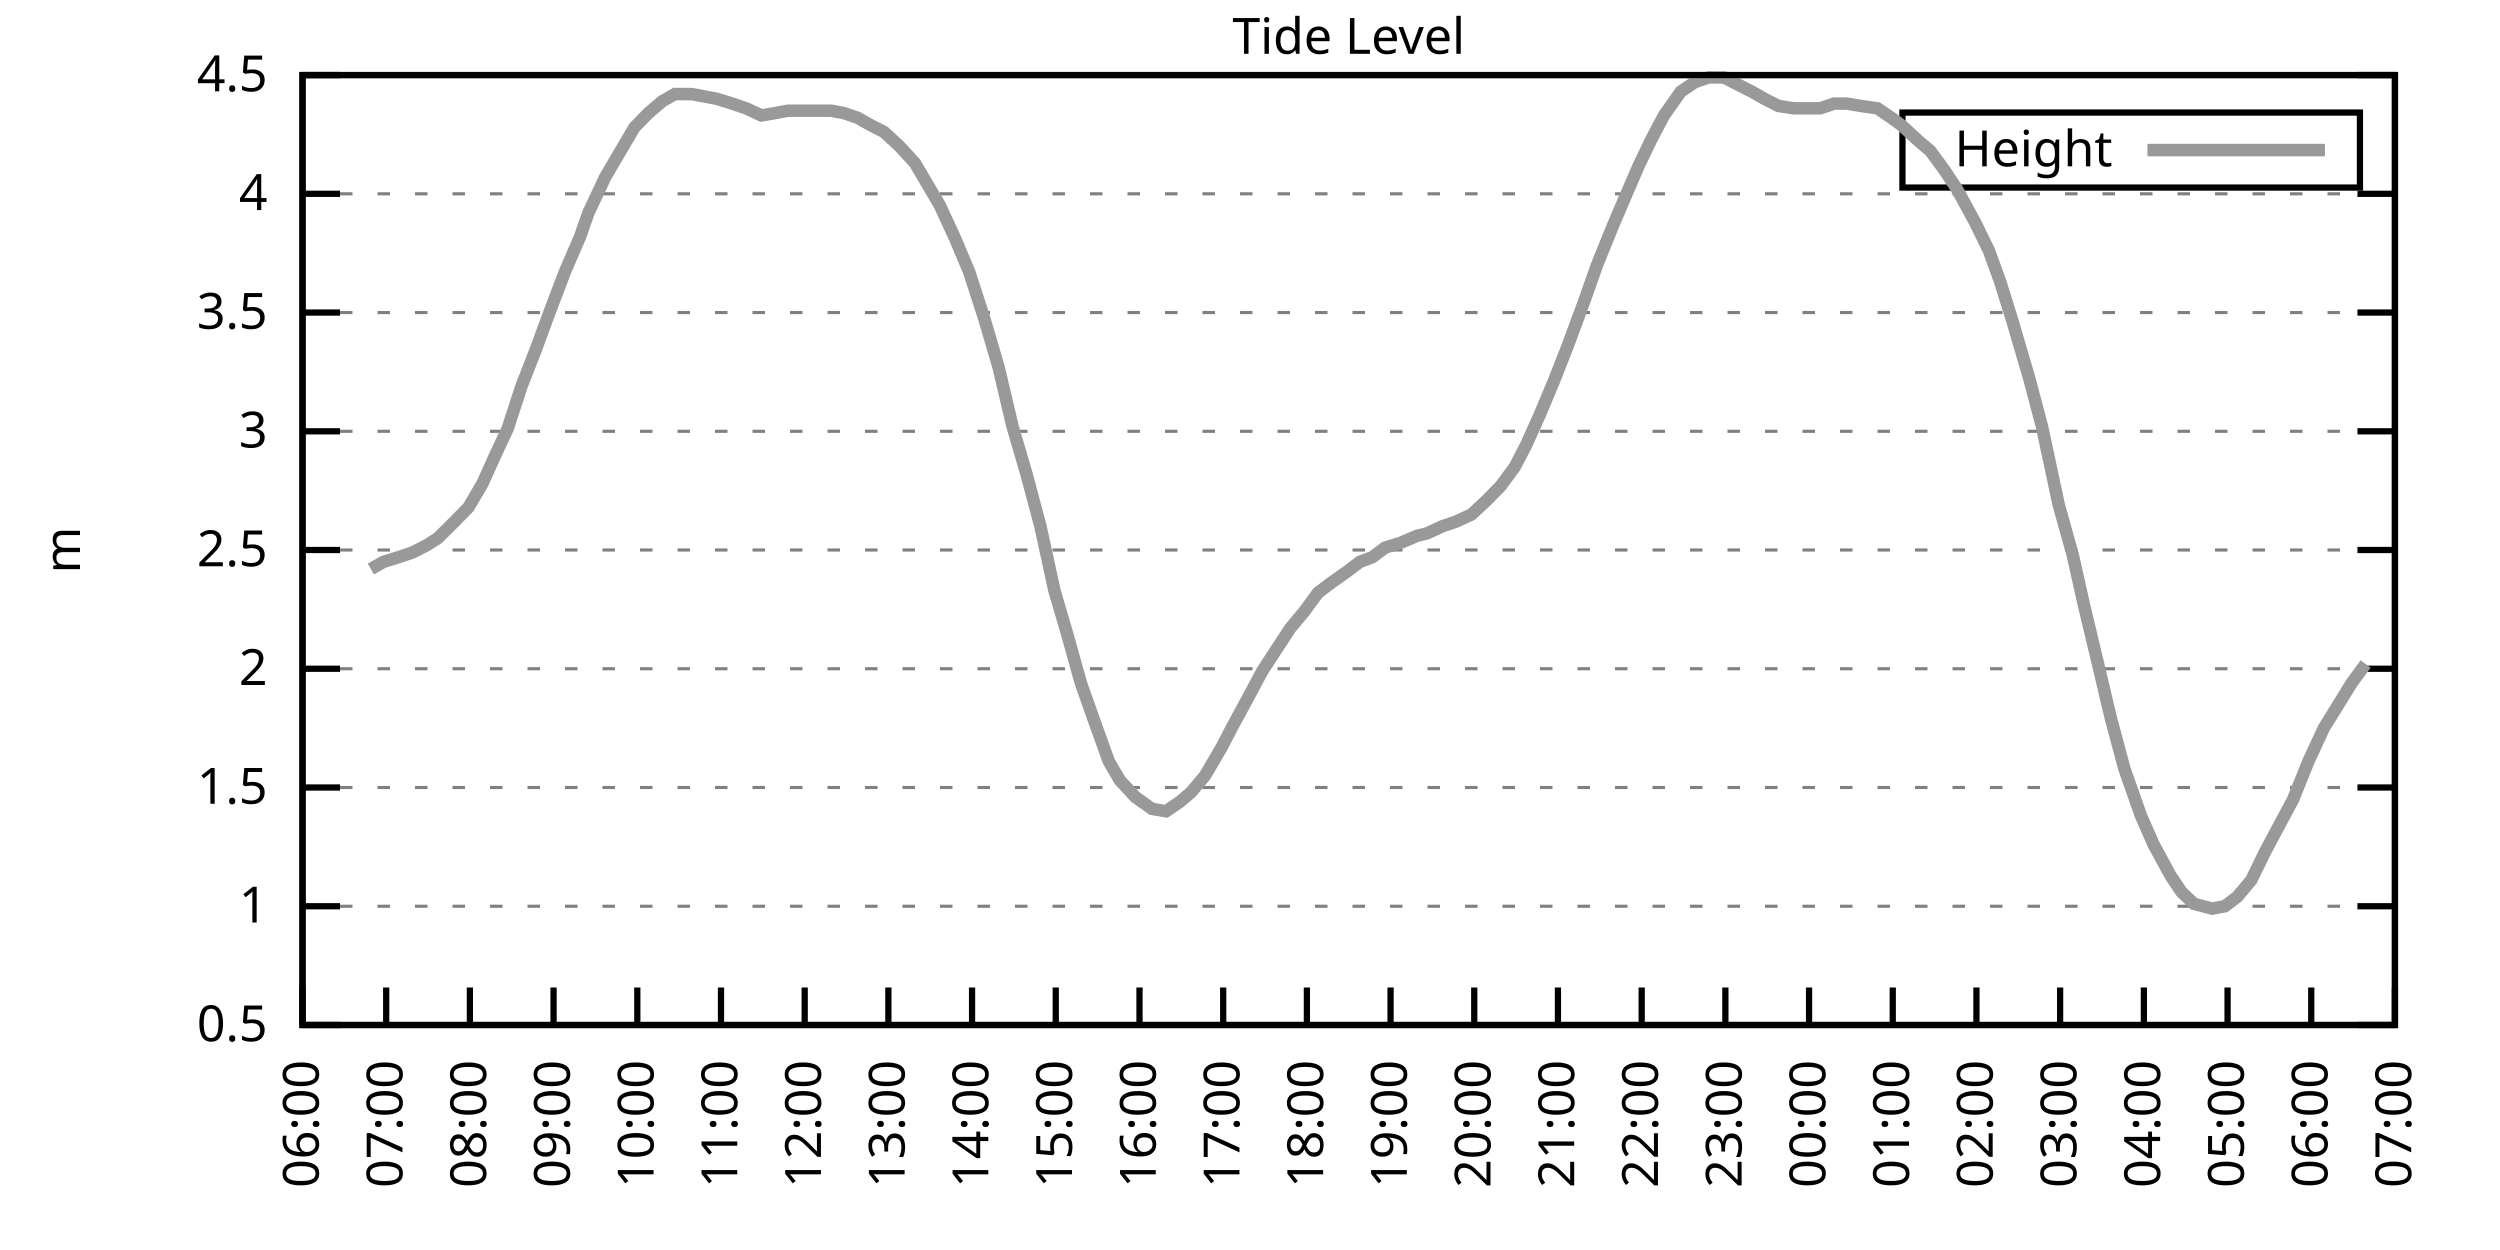
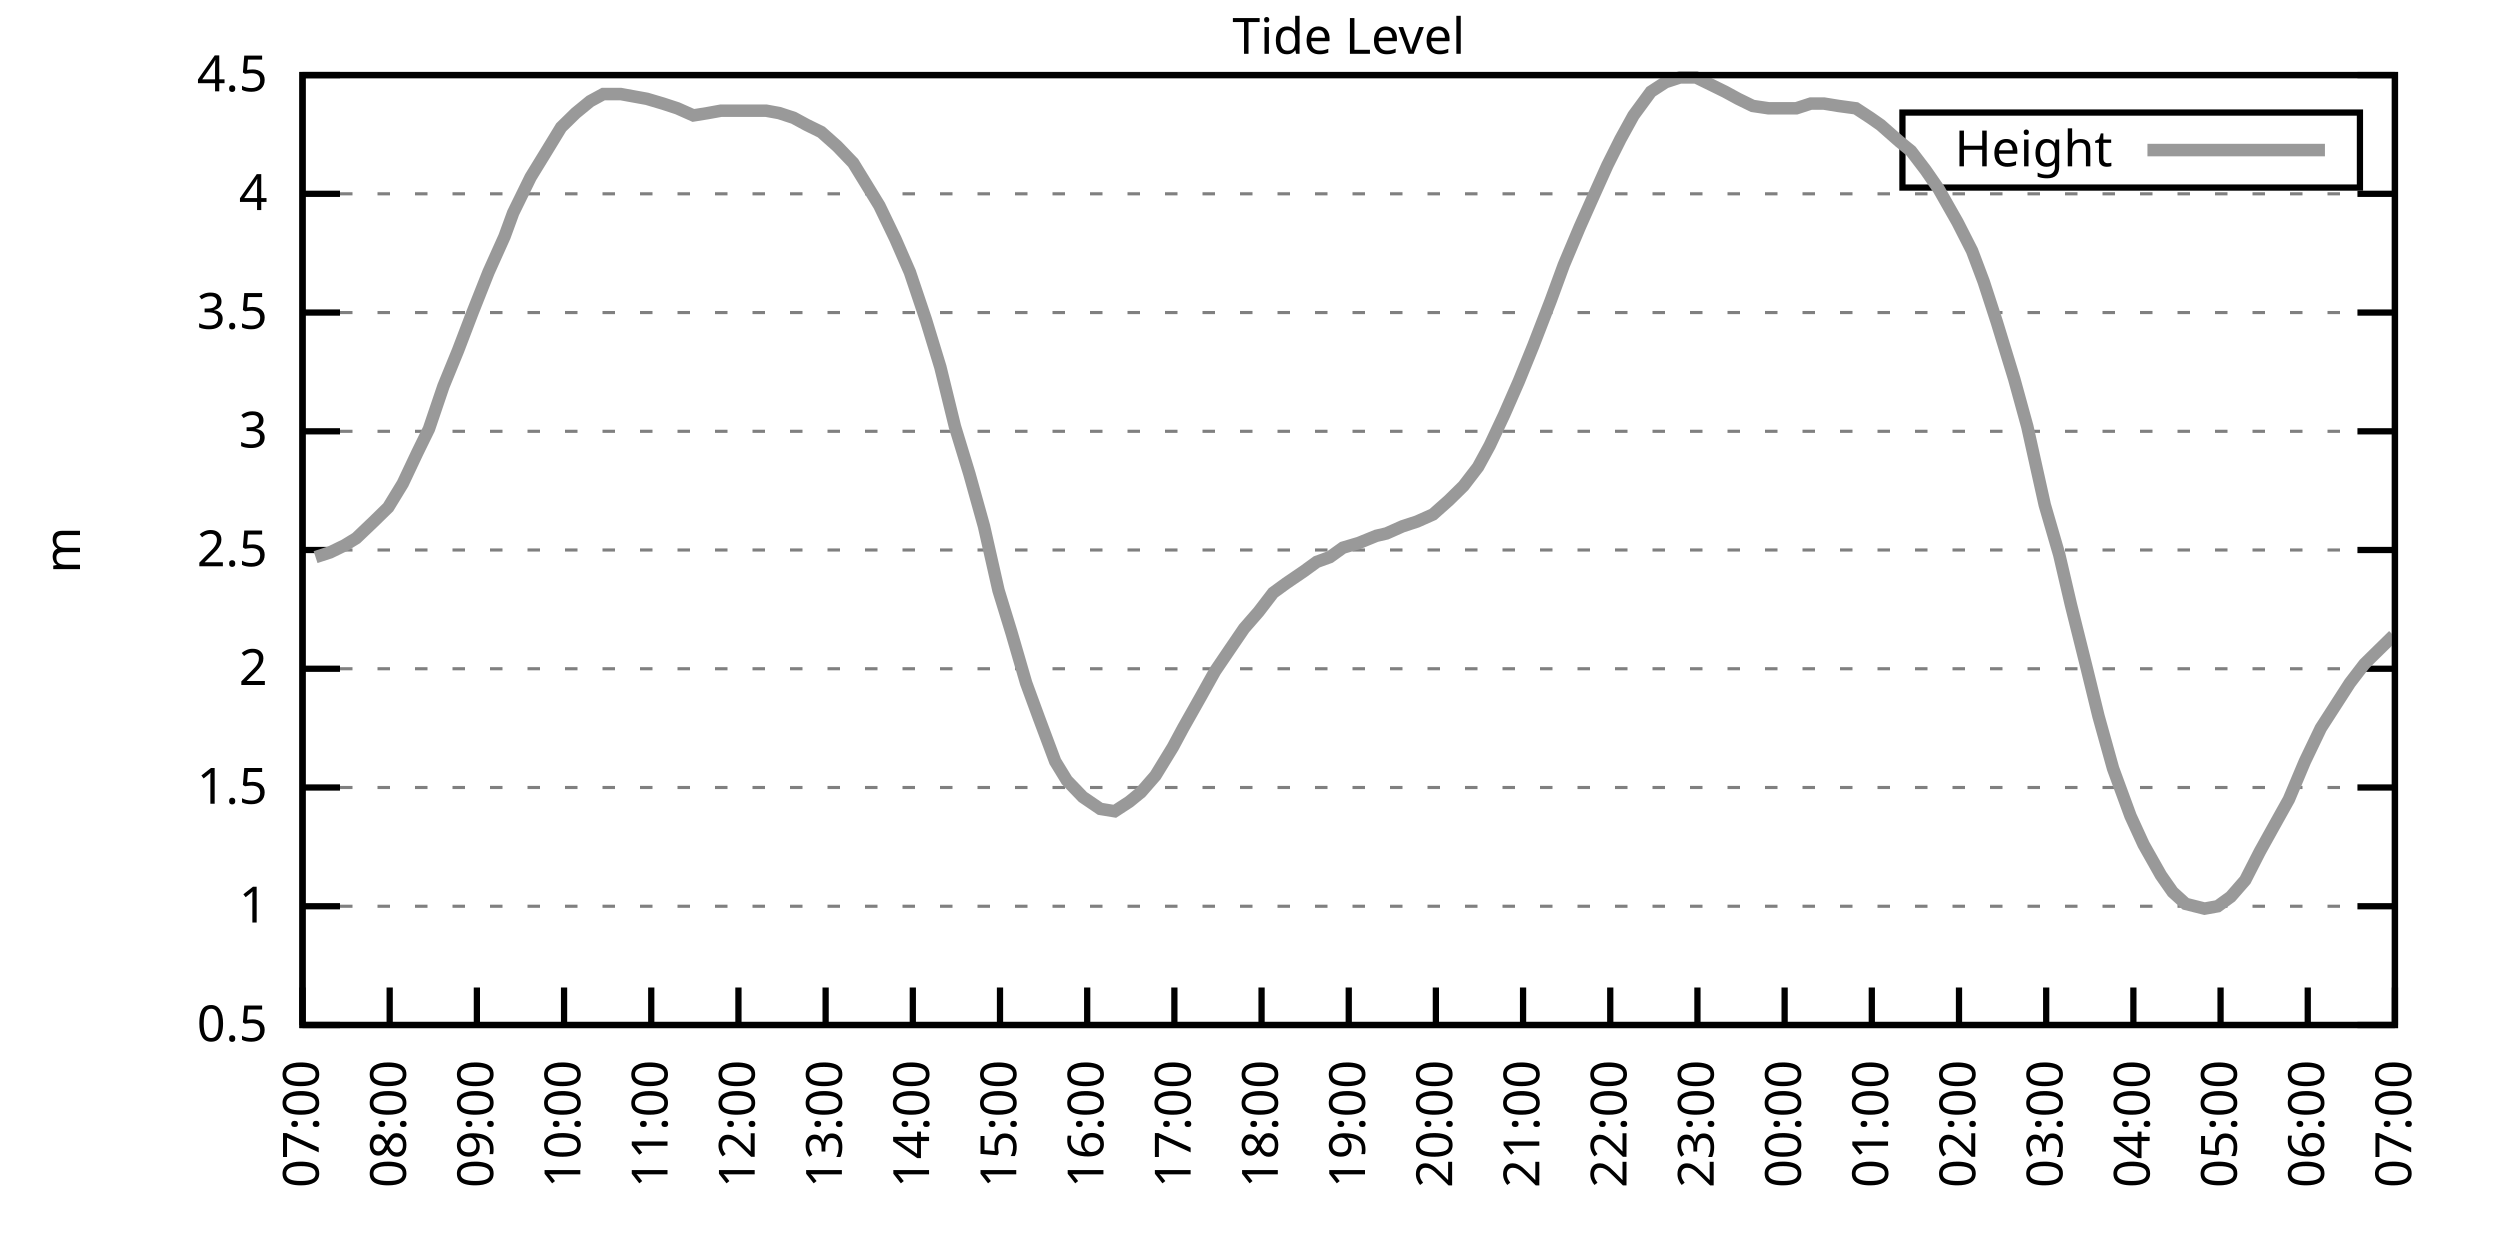
<svg xmlns="http://www.w3.org/2000/svg" xmlns:xlink="http://www.w3.org/1999/xlink" width="400" height="200" viewBox="0 0 400 200">
  <g id="gnuplot_canvas">
    <rect x="0" y="0" width="400" height="200" fill="none" />
    <defs>
      <circle id="gpDot" r="0.5" stroke-width="0.5" stroke="currentColor" />
      <path id="gpPt0" stroke-width="0.333" stroke="currentColor" d="M-1,0 h2 M0,-1 v2" />
      <path id="gpPt1" stroke-width="0.333" stroke="currentColor" d="M-1,-1 L1,1 M1,-1 L-1,1" />
      <path id="gpPt2" stroke-width="0.333" stroke="currentColor" d="M-1,0 L1,0 M0,-1 L0,1 M-1,-1 L1,1 M-1,1 L1,-1" />
      <rect id="gpPt3" stroke-width="0.333" stroke="currentColor" x="-1" y="-1" width="2" height="2" />
      <rect id="gpPt4" stroke-width="0.333" stroke="currentColor" fill="currentColor" x="-1" y="-1" width="2" height="2" />
      <circle id="gpPt5" stroke-width="0.333" stroke="currentColor" cx="0" cy="0" r="1" />
      <use xlink:href="#gpPt5" id="gpPt6" fill="currentColor" stroke="none" />
      <path id="gpPt7" stroke-width="0.333" stroke="currentColor" d="M0,-1.33 L-1.33,0.67 L1.33,0.67 z" />
      <use xlink:href="#gpPt7" id="gpPt8" fill="currentColor" stroke="none" />
      <use xlink:href="#gpPt7" id="gpPt9" stroke="currentColor" transform="rotate(180)" />
      <use xlink:href="#gpPt9" id="gpPt10" fill="currentColor" stroke="none" />
      <use xlink:href="#gpPt3" id="gpPt11" stroke="currentColor" transform="rotate(45)" />
      <use xlink:href="#gpPt11" id="gpPt12" fill="currentColor" stroke="none" />
      <path id="gpPt13" stroke-width="0.333" stroke="currentColor" d="M0,1.330 L1.265,0.411 L0.782,-1.067 L-0.782,-1.076 L-1.265,0.411 z" />
      <use xlink:href="#gpPt13" id="gpPt14" fill="currentColor" stroke="none" />
      <filter id="textbox" filterUnits="objectBoundingBox" x="0" y="0" height="1" width="1">
        <feFlood flood-color="white" flood-opacity="1" result="bgnd" />
        <feComposite in="SourceGraphic" in2="bgnd" operator="atop" />
      </filter>
      <filter id="greybox" filterUnits="objectBoundingBox" x="0" y="0" height="1" width="1">
        <feFlood flood-color="lightgrey" flood-opacity="1" result="grey" />
        <feComposite in="SourceGraphic" in2="grey" operator="atop" />
      </filter>
    </defs>
    <g fill="none" color="white" stroke="currentColor" stroke-width="1.00" stroke-linecap="butt" stroke-linejoin="miter">
</g>
    <g fill="none" color="black" stroke="currentColor" stroke-width="1.00" stroke-linecap="butt" stroke-linejoin="miter">
      <g stroke="none" shape-rendering="crispEdges">
        <polygon fill="rgb(255, 255, 255)" points="48.40,164.00 383.18,164.00 383.18,12.02 48.40,12.02 " />
      </g>
    </g>
    <g fill="none" color="black" stroke="currentColor" stroke-width="1.00" stroke-linecap="butt" stroke-linejoin="miter">
</g>
    <g fill="none" color="black" stroke="black" stroke-width="0.50" stroke-linecap="butt" stroke-linejoin="miter">
</g>
    <g fill="none" color="gray" stroke="currentColor" stroke-width="0.50" stroke-linecap="butt" stroke-linejoin="miter">
      <path stroke="gray" stroke-dasharray="2,4" class="gridline" d="M48.40,164.00 L383.19,164.00  " />
    </g>
    <g fill="none" color="gray" stroke="gray" stroke-width="1.00" stroke-linecap="butt" stroke-linejoin="miter">
</g>
    <g fill="none" color="black" stroke="currentColor" stroke-width="1.00" stroke-linecap="butt" stroke-linejoin="miter">
      <path stroke="black" d="M48.40,164.00 L54.40,164.00 M383.19,164.00 L377.19,164.00  " />
      <g transform="translate(42.80,166.60)" stroke="none" fill="black" font-family="Sans" font-size="8.00" text-anchor="end">
        <text>
          <tspan font-family="Sans"> 0.5</tspan>
        </text>
      </g>
    </g>
    <g fill="none" color="black" stroke="currentColor" stroke-width="1.00" stroke-linecap="butt" stroke-linejoin="miter">
</g>
    <g fill="none" color="black" stroke="black" stroke-width="0.50" stroke-linecap="butt" stroke-linejoin="miter">
</g>
    <g fill="none" color="gray" stroke="currentColor" stroke-width="0.50" stroke-linecap="butt" stroke-linejoin="miter">
      <path stroke="gray" stroke-dasharray="2,4" class="gridline" d="M48.40,145.00 L383.19,145.00  " />
    </g>
    <g fill="none" color="gray" stroke="gray" stroke-width="1.00" stroke-linecap="butt" stroke-linejoin="miter">
</g>
    <g fill="none" color="black" stroke="currentColor" stroke-width="1.00" stroke-linecap="butt" stroke-linejoin="miter">
      <path stroke="black" d="M48.40,145.00 L54.40,145.00 M383.19,145.00 L377.19,145.00  " />
      <g transform="translate(42.80,147.60)" stroke="none" fill="black" font-family="Sans" font-size="8.00" text-anchor="end">
        <text>
          <tspan font-family="Sans"> 1</tspan>
        </text>
      </g>
    </g>
    <g fill="none" color="black" stroke="currentColor" stroke-width="1.00" stroke-linecap="butt" stroke-linejoin="miter">
</g>
    <g fill="none" color="black" stroke="black" stroke-width="0.50" stroke-linecap="butt" stroke-linejoin="miter">
</g>
    <g fill="none" color="gray" stroke="currentColor" stroke-width="0.50" stroke-linecap="butt" stroke-linejoin="miter">
      <path stroke="gray" stroke-dasharray="2,4" class="gridline" d="M48.40,126.00 L383.19,126.00  " />
    </g>
    <g fill="none" color="gray" stroke="gray" stroke-width="1.00" stroke-linecap="butt" stroke-linejoin="miter">
</g>
    <g fill="none" color="black" stroke="currentColor" stroke-width="1.00" stroke-linecap="butt" stroke-linejoin="miter">
      <path stroke="black" d="M48.40,126.00 L54.40,126.00 M383.19,126.00 L377.19,126.00  " />
      <g transform="translate(42.80,128.60)" stroke="none" fill="black" font-family="Sans" font-size="8.00" text-anchor="end">
        <text>
          <tspan font-family="Sans"> 1.5</tspan>
        </text>
      </g>
    </g>
    <g fill="none" color="black" stroke="currentColor" stroke-width="1.00" stroke-linecap="butt" stroke-linejoin="miter">
</g>
    <g fill="none" color="black" stroke="black" stroke-width="0.50" stroke-linecap="butt" stroke-linejoin="miter">
</g>
    <g fill="none" color="gray" stroke="currentColor" stroke-width="0.50" stroke-linecap="butt" stroke-linejoin="miter">
      <path stroke="gray" stroke-dasharray="2,4" class="gridline" d="M48.40,107.00 L383.19,107.00  " />
    </g>
    <g fill="none" color="gray" stroke="gray" stroke-width="1.00" stroke-linecap="butt" stroke-linejoin="miter">
</g>
    <g fill="none" color="black" stroke="currentColor" stroke-width="1.00" stroke-linecap="butt" stroke-linejoin="miter">
      <path stroke="black" d="M48.40,107.00 L54.40,107.00 M383.19,107.00 L377.19,107.00  " />
      <g transform="translate(42.80,109.60)" stroke="none" fill="black" font-family="Sans" font-size="8.00" text-anchor="end">
        <text>
          <tspan font-family="Sans"> 2</tspan>
        </text>
      </g>
    </g>
    <g fill="none" color="black" stroke="currentColor" stroke-width="1.00" stroke-linecap="butt" stroke-linejoin="miter">
</g>
    <g fill="none" color="black" stroke="black" stroke-width="0.50" stroke-linecap="butt" stroke-linejoin="miter">
</g>
    <g fill="none" color="gray" stroke="currentColor" stroke-width="0.50" stroke-linecap="butt" stroke-linejoin="miter">
      <path stroke="gray" stroke-dasharray="2,4" class="gridline" d="M48.40,88.00 L383.19,88.00  " />
    </g>
    <g fill="none" color="gray" stroke="gray" stroke-width="1.00" stroke-linecap="butt" stroke-linejoin="miter">
</g>
    <g fill="none" color="black" stroke="currentColor" stroke-width="1.00" stroke-linecap="butt" stroke-linejoin="miter">
      <path stroke="black" d="M48.40,88.00 L54.40,88.00 M383.19,88.00 L377.19,88.00  " />
      <g transform="translate(42.80,90.60)" stroke="none" fill="black" font-family="Sans" font-size="8.00" text-anchor="end">
        <text>
          <tspan font-family="Sans"> 2.5</tspan>
        </text>
      </g>
    </g>
    <g fill="none" color="black" stroke="currentColor" stroke-width="1.00" stroke-linecap="butt" stroke-linejoin="miter">
</g>
    <g fill="none" color="black" stroke="black" stroke-width="0.50" stroke-linecap="butt" stroke-linejoin="miter">
</g>
    <g fill="none" color="gray" stroke="currentColor" stroke-width="0.50" stroke-linecap="butt" stroke-linejoin="miter">
      <path stroke="gray" stroke-dasharray="2,4" class="gridline" d="M48.40,69.01 L383.19,69.01  " />
    </g>
    <g fill="none" color="gray" stroke="gray" stroke-width="1.00" stroke-linecap="butt" stroke-linejoin="miter">
</g>
    <g fill="none" color="black" stroke="currentColor" stroke-width="1.00" stroke-linecap="butt" stroke-linejoin="miter">
      <path stroke="black" d="M48.40,69.01 L54.40,69.01 M383.19,69.01 L377.19,69.01  " />
      <g transform="translate(42.80,71.61)" stroke="none" fill="black" font-family="Sans" font-size="8.00" text-anchor="end">
        <text>
          <tspan font-family="Sans"> 3</tspan>
        </text>
      </g>
    </g>
    <g fill="none" color="black" stroke="currentColor" stroke-width="1.00" stroke-linecap="butt" stroke-linejoin="miter">
</g>
    <g fill="none" color="black" stroke="black" stroke-width="0.50" stroke-linecap="butt" stroke-linejoin="miter">
</g>
    <g fill="none" color="gray" stroke="currentColor" stroke-width="0.50" stroke-linecap="butt" stroke-linejoin="miter">
      <path stroke="gray" stroke-dasharray="2,4" class="gridline" d="M48.40,50.01 L383.19,50.01  " />
    </g>
    <g fill="none" color="gray" stroke="gray" stroke-width="1.00" stroke-linecap="butt" stroke-linejoin="miter">
</g>
    <g fill="none" color="black" stroke="currentColor" stroke-width="1.00" stroke-linecap="butt" stroke-linejoin="miter">
      <path stroke="black" d="M48.40,50.01 L54.40,50.01 M383.19,50.01 L377.19,50.01  " />
      <g transform="translate(42.80,52.61)" stroke="none" fill="black" font-family="Sans" font-size="8.00" text-anchor="end">
        <text>
          <tspan font-family="Sans"> 3.5</tspan>
        </text>
      </g>
    </g>
    <g fill="none" color="black" stroke="currentColor" stroke-width="1.00" stroke-linecap="butt" stroke-linejoin="miter">
</g>
    <g fill="none" color="black" stroke="black" stroke-width="0.50" stroke-linecap="butt" stroke-linejoin="miter">
</g>
    <g fill="none" color="gray" stroke="currentColor" stroke-width="0.50" stroke-linecap="butt" stroke-linejoin="miter">
      <path stroke="gray" stroke-dasharray="2,4" class="gridline" d="M48.40,31.01 L383.19,31.01  " />
    </g>
    <g fill="none" color="gray" stroke="gray" stroke-width="1.00" stroke-linecap="butt" stroke-linejoin="miter">
</g>
    <g fill="none" color="black" stroke="currentColor" stroke-width="1.00" stroke-linecap="butt" stroke-linejoin="miter">
      <path stroke="black" d="M48.40,31.01 L54.40,31.01 M383.19,31.01 L377.19,31.01  " />
      <g transform="translate(42.80,33.61)" stroke="none" fill="black" font-family="Sans" font-size="8.00" text-anchor="end">
        <text>
          <tspan font-family="Sans"> 4</tspan>
        </text>
      </g>
    </g>
    <g fill="none" color="black" stroke="currentColor" stroke-width="1.00" stroke-linecap="butt" stroke-linejoin="miter">
</g>
    <g fill="none" color="black" stroke="black" stroke-width="0.50" stroke-linecap="butt" stroke-linejoin="miter">
</g>
    <g fill="none" color="gray" stroke="currentColor" stroke-width="0.50" stroke-linecap="butt" stroke-linejoin="miter">
      <path stroke="gray" stroke-dasharray="2,4" class="gridline" d="M48.40,12.01 L383.19,12.01  " />
    </g>
    <g fill="none" color="gray" stroke="gray" stroke-width="1.00" stroke-linecap="butt" stroke-linejoin="miter">
</g>
    <g fill="none" color="black" stroke="currentColor" stroke-width="1.00" stroke-linecap="butt" stroke-linejoin="miter">
      <path stroke="black" d="M48.40,12.01 L54.40,12.01 M383.19,12.01 L377.19,12.01  " />
      <g transform="translate(42.80,14.61)" stroke="none" fill="black" font-family="Sans" font-size="8.00" text-anchor="end">
        <text>
          <tspan font-family="Sans"> 4.5</tspan>
        </text>
      </g>
    </g>
    <g fill="none" color="black" stroke="currentColor" stroke-width="1.00" stroke-linecap="butt" stroke-linejoin="miter">
      <path stroke="black" d="M48.40,164.00 L48.40,158.00  " />
      <g transform="translate(51.00,169.60) rotate(270.00)" stroke="none" fill="black" font-family="Sans" font-size="8.00" text-anchor="end">
        <text>
-           <tspan font-family="Sans">06:00</tspan>
-         </text>
-       </g>
-     </g>
-     <g fill="none" color="black" stroke="currentColor" stroke-width="1.00" stroke-linecap="butt" stroke-linejoin="miter">
-       <path stroke="black" d="M61.79,164.00 L61.79,158.00  " />
-       <g transform="translate(64.39,169.60) rotate(270.00)" stroke="none" fill="black" font-family="Sans" font-size="8.00" text-anchor="end">
-         <text>
          <tspan font-family="Sans">07:00</tspan>
        </text>
      </g>
    </g>
    <g fill="none" color="black" stroke="currentColor" stroke-width="1.00" stroke-linecap="butt" stroke-linejoin="miter">
-       <path stroke="black" d="M75.18,164.00 L75.18,158.00  " />
-       <g transform="translate(77.78,169.60) rotate(270.00)" stroke="none" fill="black" font-family="Sans" font-size="8.00" text-anchor="end">
+       <path stroke="black" d="M62.35,164.00 L62.35,158.00  " />
+       <g transform="translate(64.95,169.60) rotate(270.00)" stroke="none" fill="black" font-family="Sans" font-size="8.00" text-anchor="end">
        <text>
          <tspan font-family="Sans">08:00</tspan>
        </text>
      </g>
    </g>
    <g fill="none" color="black" stroke="currentColor" stroke-width="1.00" stroke-linecap="butt" stroke-linejoin="miter">
-       <path stroke="black" d="M88.57,164.00 L88.57,158.00  " />
-       <g transform="translate(91.17,169.60) rotate(270.00)" stroke="none" fill="black" font-family="Sans" font-size="8.00" text-anchor="end">
+       <path stroke="black" d="M76.30,164.00 L76.30,158.00  " />
+       <g transform="translate(78.90,169.60) rotate(270.00)" stroke="none" fill="black" font-family="Sans" font-size="8.00" text-anchor="end">
        <text>
          <tspan font-family="Sans">09:00</tspan>
        </text>
      </g>
    </g>
    <g fill="none" color="black" stroke="currentColor" stroke-width="1.00" stroke-linecap="butt" stroke-linejoin="miter">
-       <path stroke="black" d="M101.97,164.00 L101.97,158.00  " />
-       <g transform="translate(104.57,169.60) rotate(270.00)" stroke="none" fill="black" font-family="Sans" font-size="8.00" text-anchor="end">
+       <path stroke="black" d="M90.25,164.00 L90.25,158.00  " />
+       <g transform="translate(92.85,169.60) rotate(270.00)" stroke="none" fill="black" font-family="Sans" font-size="8.00" text-anchor="end">
        <text>
          <tspan font-family="Sans">10:00</tspan>
        </text>
      </g>
    </g>
    <g fill="none" color="black" stroke="currentColor" stroke-width="1.00" stroke-linecap="butt" stroke-linejoin="miter">
-       <path stroke="black" d="M115.36,164.00 L115.36,158.00  " />
-       <g transform="translate(117.96,169.60) rotate(270.00)" stroke="none" fill="black" font-family="Sans" font-size="8.00" text-anchor="end">
+       <path stroke="black" d="M104.20,164.00 L104.20,158.00  " />
+       <g transform="translate(106.80,169.60) rotate(270.00)" stroke="none" fill="black" font-family="Sans" font-size="8.00" text-anchor="end">
        <text>
          <tspan font-family="Sans">11:00</tspan>
        </text>
      </g>
    </g>
    <g fill="none" color="black" stroke="currentColor" stroke-width="1.00" stroke-linecap="butt" stroke-linejoin="miter">
-       <path stroke="black" d="M128.75,164.00 L128.75,158.00  " />
-       <g transform="translate(131.35,169.60) rotate(270.00)" stroke="none" fill="black" font-family="Sans" font-size="8.00" text-anchor="end">
+       <path stroke="black" d="M118.15,164.00 L118.15,158.00  " />
+       <g transform="translate(120.75,169.60) rotate(270.00)" stroke="none" fill="black" font-family="Sans" font-size="8.00" text-anchor="end">
        <text>
          <tspan font-family="Sans">12:00</tspan>
        </text>
      </g>
    </g>
    <g fill="none" color="black" stroke="currentColor" stroke-width="1.00" stroke-linecap="butt" stroke-linejoin="miter">
-       <path stroke="black" d="M142.14,164.00 L142.14,158.00  " />
-       <g transform="translate(144.74,169.60) rotate(270.00)" stroke="none" fill="black" font-family="Sans" font-size="8.00" text-anchor="end">
+       <path stroke="black" d="M132.10,164.00 L132.10,158.00  " />
+       <g transform="translate(134.70,169.60) rotate(270.00)" stroke="none" fill="black" font-family="Sans" font-size="8.00" text-anchor="end">
        <text>
          <tspan font-family="Sans">13:00</tspan>
        </text>
      </g>
    </g>
    <g fill="none" color="black" stroke="currentColor" stroke-width="1.00" stroke-linecap="butt" stroke-linejoin="miter">
-       <path stroke="black" d="M155.53,164.00 L155.53,158.00  " />
-       <g transform="translate(158.13,169.60) rotate(270.00)" stroke="none" fill="black" font-family="Sans" font-size="8.00" text-anchor="end">
+       <path stroke="black" d="M146.05,164.00 L146.05,158.00  " />
+       <g transform="translate(148.65,169.60) rotate(270.00)" stroke="none" fill="black" font-family="Sans" font-size="8.00" text-anchor="end">
        <text>
          <tspan font-family="Sans">14:00</tspan>
        </text>
      </g>
    </g>
    <g fill="none" color="black" stroke="currentColor" stroke-width="1.00" stroke-linecap="butt" stroke-linejoin="miter">
-       <path stroke="black" d="M168.92,164.00 L168.92,158.00  " />
-       <g transform="translate(171.52,169.60) rotate(270.00)" stroke="none" fill="black" font-family="Sans" font-size="8.00" text-anchor="end">
+       <path stroke="black" d="M160.00,164.00 L160.00,158.00  " />
+       <g transform="translate(162.60,169.60) rotate(270.00)" stroke="none" fill="black" font-family="Sans" font-size="8.00" text-anchor="end">
        <text>
          <tspan font-family="Sans">15:00</tspan>
        </text>
      </g>
    </g>
    <g fill="none" color="black" stroke="currentColor" stroke-width="1.00" stroke-linecap="butt" stroke-linejoin="miter">
-       <path stroke="black" d="M182.32,164.00 L182.32,158.00  " />
-       <g transform="translate(184.92,169.60) rotate(270.00)" stroke="none" fill="black" font-family="Sans" font-size="8.00" text-anchor="end">
+       <path stroke="black" d="M173.95,164.00 L173.95,158.00  " />
+       <g transform="translate(176.55,169.60) rotate(270.00)" stroke="none" fill="black" font-family="Sans" font-size="8.00" text-anchor="end">
        <text>
          <tspan font-family="Sans">16:00</tspan>
        </text>
      </g>
    </g>
    <g fill="none" color="black" stroke="currentColor" stroke-width="1.00" stroke-linecap="butt" stroke-linejoin="miter">
-       <path stroke="black" d="M195.71,164.00 L195.71,158.00  " />
-       <g transform="translate(198.31,169.60) rotate(270.00)" stroke="none" fill="black" font-family="Sans" font-size="8.00" text-anchor="end">
+       <path stroke="black" d="M187.90,164.00 L187.90,158.00  " />
+       <g transform="translate(190.50,169.60) rotate(270.00)" stroke="none" fill="black" font-family="Sans" font-size="8.00" text-anchor="end">
        <text>
          <tspan font-family="Sans">17:00</tspan>
        </text>
      </g>
    </g>
    <g fill="none" color="black" stroke="currentColor" stroke-width="1.00" stroke-linecap="butt" stroke-linejoin="miter">
-       <path stroke="black" d="M209.10,164.00 L209.10,158.00  " />
-       <g transform="translate(211.70,169.60) rotate(270.00)" stroke="none" fill="black" font-family="Sans" font-size="8.00" text-anchor="end">
+       <path stroke="black" d="M201.85,164.00 L201.85,158.00  " />
+       <g transform="translate(204.45,169.60) rotate(270.00)" stroke="none" fill="black" font-family="Sans" font-size="8.00" text-anchor="end">
        <text>
          <tspan font-family="Sans">18:00</tspan>
        </text>
      </g>
    </g>
    <g fill="none" color="black" stroke="currentColor" stroke-width="1.00" stroke-linecap="butt" stroke-linejoin="miter">
-       <path stroke="black" d="M222.49,164.00 L222.49,158.00  " />
-       <g transform="translate(225.09,169.60) rotate(270.00)" stroke="none" fill="black" font-family="Sans" font-size="8.00" text-anchor="end">
+       <path stroke="black" d="M215.80,164.00 L215.80,158.00  " />
+       <g transform="translate(218.40,169.60) rotate(270.00)" stroke="none" fill="black" font-family="Sans" font-size="8.00" text-anchor="end">
        <text>
          <tspan font-family="Sans">19:00</tspan>
        </text>
      </g>
    </g>
    <g fill="none" color="black" stroke="currentColor" stroke-width="1.00" stroke-linecap="butt" stroke-linejoin="miter">
-       <path stroke="black" d="M235.88,164.00 L235.88,158.00  " />
-       <g transform="translate(238.48,169.60) rotate(270.00)" stroke="none" fill="black" font-family="Sans" font-size="8.00" text-anchor="end">
+       <path stroke="black" d="M229.74,164.00 L229.74,158.00  " />
+       <g transform="translate(232.34,169.60) rotate(270.00)" stroke="none" fill="black" font-family="Sans" font-size="8.00" text-anchor="end">
        <text>
          <tspan font-family="Sans">20:00</tspan>
        </text>
      </g>
    </g>
    <g fill="none" color="black" stroke="currentColor" stroke-width="1.00" stroke-linecap="butt" stroke-linejoin="miter">
-       <path stroke="black" d="M249.27,164.00 L249.27,158.00  " />
-       <g transform="translate(251.87,169.60) rotate(270.00)" stroke="none" fill="black" font-family="Sans" font-size="8.00" text-anchor="end">
+       <path stroke="black" d="M243.69,164.00 L243.69,158.00  " />
+       <g transform="translate(246.29,169.60) rotate(270.00)" stroke="none" fill="black" font-family="Sans" font-size="8.00" text-anchor="end">
        <text>
          <tspan font-family="Sans">21:00</tspan>
        </text>
      </g>
    </g>
    <g fill="none" color="black" stroke="currentColor" stroke-width="1.00" stroke-linecap="butt" stroke-linejoin="miter">
-       <path stroke="black" d="M262.67,164.00 L262.67,158.00  " />
-       <g transform="translate(265.27,169.60) rotate(270.00)" stroke="none" fill="black" font-family="Sans" font-size="8.00" text-anchor="end">
+       <path stroke="black" d="M257.64,164.00 L257.64,158.00  " />
+       <g transform="translate(260.24,169.60) rotate(270.00)" stroke="none" fill="black" font-family="Sans" font-size="8.00" text-anchor="end">
        <text>
          <tspan font-family="Sans">22:00</tspan>
        </text>
      </g>
    </g>
    <g fill="none" color="black" stroke="currentColor" stroke-width="1.00" stroke-linecap="butt" stroke-linejoin="miter">
-       <path stroke="black" d="M276.06,164.00 L276.06,158.00  " />
-       <g transform="translate(278.66,169.60) rotate(270.00)" stroke="none" fill="black" font-family="Sans" font-size="8.00" text-anchor="end">
+       <path stroke="black" d="M271.59,164.00 L271.59,158.00  " />
+       <g transform="translate(274.19,169.60) rotate(270.00)" stroke="none" fill="black" font-family="Sans" font-size="8.00" text-anchor="end">
        <text>
          <tspan font-family="Sans">23:00</tspan>
        </text>
      </g>
    </g>
    <g fill="none" color="black" stroke="currentColor" stroke-width="1.00" stroke-linecap="butt" stroke-linejoin="miter">
-       <path stroke="black" d="M289.45,164.00 L289.45,158.00  " />
-       <g transform="translate(292.05,169.60) rotate(270.00)" stroke="none" fill="black" font-family="Sans" font-size="8.00" text-anchor="end">
+       <path stroke="black" d="M285.54,164.00 L285.54,158.00  " />
+       <g transform="translate(288.14,169.60) rotate(270.00)" stroke="none" fill="black" font-family="Sans" font-size="8.00" text-anchor="end">
        <text>
          <tspan font-family="Sans">00:00</tspan>
        </text>
      </g>
    </g>
    <g fill="none" color="black" stroke="currentColor" stroke-width="1.00" stroke-linecap="butt" stroke-linejoin="miter">
-       <path stroke="black" d="M302.84,164.00 L302.84,158.00  " />
-       <g transform="translate(305.44,169.60) rotate(270.00)" stroke="none" fill="black" font-family="Sans" font-size="8.00" text-anchor="end">
+       <path stroke="black" d="M299.49,164.00 L299.49,158.00  " />
+       <g transform="translate(302.09,169.60) rotate(270.00)" stroke="none" fill="black" font-family="Sans" font-size="8.00" text-anchor="end">
        <text>
          <tspan font-family="Sans">01:00</tspan>
        </text>
      </g>
    </g>
    <g fill="none" color="black" stroke="currentColor" stroke-width="1.00" stroke-linecap="butt" stroke-linejoin="miter">
-       <path stroke="black" d="M316.23,164.00 L316.23,158.00  " />
-       <g transform="translate(318.83,169.60) rotate(270.00)" stroke="none" fill="black" font-family="Sans" font-size="8.00" text-anchor="end">
+       <path stroke="black" d="M313.44,164.00 L313.44,158.00  " />
+       <g transform="translate(316.04,169.60) rotate(270.00)" stroke="none" fill="black" font-family="Sans" font-size="8.00" text-anchor="end">
        <text>
          <tspan font-family="Sans">02:00</tspan>
        </text>
      </g>
    </g>
    <g fill="none" color="black" stroke="currentColor" stroke-width="1.00" stroke-linecap="butt" stroke-linejoin="miter">
-       <path stroke="black" d="M329.62,164.00 L329.62,158.00  " />
-       <g transform="translate(332.22,169.60) rotate(270.00)" stroke="none" fill="black" font-family="Sans" font-size="8.00" text-anchor="end">
+       <path stroke="black" d="M327.39,164.00 L327.39,158.00  " />
+       <g transform="translate(329.99,169.60) rotate(270.00)" stroke="none" fill="black" font-family="Sans" font-size="8.00" text-anchor="end">
        <text>
          <tspan font-family="Sans">03:00</tspan>
        </text>
      </g>
    </g>
    <g fill="none" color="black" stroke="currentColor" stroke-width="1.00" stroke-linecap="butt" stroke-linejoin="miter">
-       <path stroke="black" d="M343.02,164.00 L343.02,158.00  " />
-       <g transform="translate(345.62,169.60) rotate(270.00)" stroke="none" fill="black" font-family="Sans" font-size="8.00" text-anchor="end">
+       <path stroke="black" d="M341.34,164.00 L341.34,158.00  " />
+       <g transform="translate(343.94,169.60) rotate(270.00)" stroke="none" fill="black" font-family="Sans" font-size="8.00" text-anchor="end">
        <text>
          <tspan font-family="Sans">04:00</tspan>
        </text>
      </g>
    </g>
    <g fill="none" color="black" stroke="currentColor" stroke-width="1.00" stroke-linecap="butt" stroke-linejoin="miter">
-       <path stroke="black" d="M356.41,164.00 L356.41,158.00  " />
-       <g transform="translate(359.01,169.60) rotate(270.00)" stroke="none" fill="black" font-family="Sans" font-size="8.00" text-anchor="end">
+       <path stroke="black" d="M355.29,164.00 L355.29,158.00  " />
+       <g transform="translate(357.89,169.60) rotate(270.00)" stroke="none" fill="black" font-family="Sans" font-size="8.00" text-anchor="end">
        <text>
          <tspan font-family="Sans">05:00</tspan>
        </text>
      </g>
    </g>
    <g fill="none" color="black" stroke="currentColor" stroke-width="1.00" stroke-linecap="butt" stroke-linejoin="miter">
-       <path stroke="black" d="M369.80,164.00 L369.80,158.00  " />
-       <g transform="translate(372.40,169.60) rotate(270.00)" stroke="none" fill="black" font-family="Sans" font-size="8.00" text-anchor="end">
+       <path stroke="black" d="M369.24,164.00 L369.24,158.00  " />
+       <g transform="translate(371.84,169.60) rotate(270.00)" stroke="none" fill="black" font-family="Sans" font-size="8.00" text-anchor="end">
        <text>
          <tspan font-family="Sans">06:00</tspan>
        </text>
      </g>
    </g>
    <g fill="none" color="black" stroke="currentColor" stroke-width="1.00" stroke-linecap="butt" stroke-linejoin="miter">
      <path stroke="black" d="M383.19,164.00 L383.19,158.00  " />
      <g transform="translate(385.79,169.60) rotate(270.00)" stroke="none" fill="black" font-family="Sans" font-size="8.00" text-anchor="end">
        <text>
          <tspan font-family="Sans">07:00</tspan>
        </text>
      </g>
    </g>
    <g fill="none" color="black" stroke="currentColor" stroke-width="1.00" stroke-linecap="butt" stroke-linejoin="miter">
</g>
    <g fill="none" color="black" stroke="currentColor" stroke-width="1.00" stroke-linecap="butt" stroke-linejoin="miter">
      <path stroke="black" d="M48.40,12.01 L48.40,164.00 L383.19,164.00 L383.19,12.01 L48.40,12.01 Z  " />
    </g>
    <g fill="none" color="black" stroke="currentColor" stroke-width="1.00" stroke-linecap="butt" stroke-linejoin="miter">
</g>
    <g fill="none" color="black" stroke="currentColor" stroke-width="1.00" stroke-linecap="butt" stroke-linejoin="miter">
      <path stroke="black" d="M304.39,30.01 L304.39,18.01 L377.59,18.01 L377.59,30.01 L304.39,30.01 Z  " />
    </g>
    <g id="Tide_level_plot_1">
      <g fill="none" color="white" stroke="black" stroke-width="2.00" stroke-linecap="butt" stroke-linejoin="miter">
</g>
      <g fill="none" color="black" stroke="currentColor" stroke-width="2.00" stroke-linecap="butt" stroke-linejoin="miter">
        <g transform="translate(337.99,26.61)" stroke="none" fill="black" font-family="Sans" font-size="8.00" text-anchor="end">
          <text>
            <tspan font-family="Sans">Height</tspan>
          </text>
        </g>
      </g>
      <g fill="none" color="black" stroke="currentColor" stroke-width="2.00" stroke-linecap="butt" stroke-linejoin="miter">
-         <path stroke="rgb(153, 153, 153)" d="M343.59,24.01 L371.99,24.01 M59.34,91.04 L61.35,89.90 L63.80,89.14 L66.03,88.38 L68.26,87.25 L70.05,86.11   L72.73,83.45 L74.96,81.17 L77.19,77.37 L79.42,72.43 L81.21,68.63 L83.44,61.79 L85.67,56.09 L87.91,50.01   L90.36,43.55 L92.82,37.85 L94.15,34.05 L96.83,28.35 L99.06,24.55 L101.52,20.37 L103.75,18.09 L105.98,16.19   L107.99,15.05 L110.67,15.05 L112.68,15.43 L114.69,15.81 L117.14,16.57 L119.38,17.33 L121.83,18.47 L124.06,18.09   L126.07,17.71 L128.30,17.71 L130.31,17.71 L132.99,17.71 L135.00,18.09 L137.23,18.85 L139.24,19.99 L141.47,21.13   L143.93,23.41 L146.38,26.07 L148.39,29.49 L150.40,32.91 L152.85,38.23 L155.09,43.55 L157.54,51.15 L159.77,58.75   L162.01,68.25 L164.24,75.85 L166.47,84.21 L168.70,94.46 L170.71,101.30 L172.94,109.28 L174.95,114.98 L177.41,121.82   L179.19,124.86 L181.65,127.52 L184.32,129.42 L186.56,129.80 L188.79,128.28 L190.57,126.76 L192.81,124.10 L195.48,119.54   L197.05,116.50 L199.73,111.56 L201.96,107.38 L204.19,103.96 L206.42,100.54 L208.65,97.88 L210.88,94.84 L212.89,93.32   L215.57,91.42 L217.58,89.90 L219.59,89.14 L221.60,87.63 L224.05,86.87 L226.73,85.73 L228.29,85.35 L230.75,84.21   L232.98,83.45 L235.44,82.31 L237.89,80.03 L240.12,77.75 L242.36,74.71 L244.14,71.29 L246.37,66.35 L248.60,61.03   L250.84,55.33 L253.51,48.11 L255.52,42.41 L257.98,36.33 L259.76,32.15 L262.22,26.45 L264.23,22.27 L266.24,18.47   L268.92,14.67 L271.15,13.15 L273.38,12.39 L275.83,12.39 L278.07,13.53 L280.30,14.67 L282.31,15.81 L284.54,16.95   L286.99,17.33 L288.56,17.33 L291.23,17.33 L293.47,16.57 L295.48,16.57 L297.71,16.95 L300.39,17.33 L302.62,18.85   L304.18,19.99 L307.08,22.65 L308.87,24.17 L311.10,27.21 L313.11,30.25 L316.01,35.57 L318.24,40.13 L320.03,45.07   L322.04,51.53 L324.71,60.65 L326.72,68.25 L329.40,80.79 L331.63,88.76 L333.42,96.74 L335.87,107.00 L337.66,114.60   L339.89,122.96 L342.57,130.56 L344.58,135.12 L347.26,140.06 L349.04,142.72 L351.05,144.62 L353.95,145.38 L355.96,145.00   L357.97,143.48 L360.20,140.82 L362.43,136.26 L364.66,132.08 L366.90,127.90 L369.35,121.82 L371.81,116.50 L376.27,109.28   L378.50,106.24  " />
+         <path stroke="rgb(153, 153, 153)" d="M343.59,24.01 L371.99,24.01 M50.49,89.14 L52.82,88.38 L55.14,87.25 L57.00,86.11 L59.79,83.45 L62.12,81.17   L64.44,77.37 L66.77,72.43 L68.63,68.63 L70.95,61.79 L73.28,56.09 L75.60,50.01 L78.16,43.55 L80.72,37.85   L82.11,34.05 L84.90,28.35 L87.23,24.55 L89.78,20.37 L92.11,18.09 L94.43,16.19 L96.53,15.05 L99.32,15.05   L101.41,15.43 L103.50,15.81 L106.06,16.57 L108.38,17.33 L110.94,18.47 L113.27,18.09 L115.36,17.71 L117.68,17.71   L119.78,17.71 L122.57,17.71 L124.66,18.09 L126.98,18.85 L129.08,19.99 L131.40,21.13 L133.96,23.41 L136.51,26.07   L138.61,29.49 L140.70,32.91 L143.26,38.23 L145.58,43.55 L148.14,51.15 L150.46,58.75 L152.79,68.25 L155.11,75.85   L157.44,84.21 L159.76,94.46 L161.86,101.30 L164.18,109.28 L166.27,114.98 L168.83,121.82 L170.69,124.86 L173.25,127.52   L176.04,129.42 L178.36,129.80 L180.69,128.28 L182.55,126.76 L184.87,124.10 L187.66,119.54 L189.29,116.50 L192.08,111.56   L194.41,107.38 L196.73,103.96 L199.06,100.54 L201.38,97.88 L203.71,94.84 L205.80,93.32 L208.59,91.42 L210.68,89.90   L212.77,89.14 L214.87,87.63 L217.42,86.87 L220.21,85.73 L221.84,85.35 L224.40,84.21 L226.72,83.45 L229.28,82.31   L231.84,80.03 L234.16,77.75 L236.49,74.71 L238.35,71.29 L240.67,66.35 L243.00,61.03 L245.32,55.33 L248.11,48.11   L250.20,42.41 L252.76,36.33 L254.62,32.15 L257.18,26.45 L259.27,22.27 L261.36,18.47 L264.15,14.67 L266.48,13.15   L268.80,12.39 L271.36,12.39 L273.69,13.53 L276.01,14.67 L278.10,15.81 L280.43,16.95 L282.99,17.33 L284.61,17.33   L287.40,17.33 L289.73,16.57 L291.82,16.57 L294.15,16.95 L296.94,17.33 L299.26,18.85 L300.89,19.99 L303.91,22.65   L305.77,24.17 L308.09,27.21 L310.19,30.25 L313.21,35.57 L315.53,40.13 L317.39,45.07 L319.49,51.53 L322.28,60.65   L324.37,68.25 L327.16,80.79 L329.48,88.76 L331.34,96.74 L333.90,107.00 L335.76,114.60 L338.09,122.96 L340.88,130.56   L342.97,135.12 L345.76,140.06 L347.62,142.72 L349.71,144.62 L352.73,145.38 L354.83,145.00 L356.92,143.48 L359.24,140.82   L361.57,136.26 L363.89,132.08 L366.22,127.90 L368.78,121.82 L371.33,116.50 L375.98,109.28 L378.31,106.24 L380.63,103.96   L382.96,101.68  " />
      </g>
    </g>
    <g fill="none" color="black" stroke="currentColor" stroke-width="2.00" stroke-linecap="butt" stroke-linejoin="miter">
</g>
    <g fill="none" color="black" stroke="black" stroke-width="1.00" stroke-linecap="butt" stroke-linejoin="miter">
</g>
    <g fill="none" color="black" stroke="currentColor" stroke-width="1.00" stroke-linecap="butt" stroke-linejoin="miter">
      <path stroke="black" d="M48.40,12.01 L48.40,164.00 L383.19,164.00 L383.19,12.01 L48.40,12.01 Z  " />
      <g transform="translate(12.80,88.01) rotate(270.00)" stroke="none" fill="black" font-family="Sans" font-size="8.00" text-anchor="middle">
        <text>
          <tspan font-family="Sans">m</tspan>
        </text>
      </g>
    </g>
    <g fill="none" color="black" stroke="currentColor" stroke-width="1.00" stroke-linecap="butt" stroke-linejoin="miter">
</g>
    <g fill="none" color="black" stroke="currentColor" stroke-width="1.00" stroke-linecap="butt" stroke-linejoin="miter">
      <g transform="translate(215.79,8.61)" stroke="none" fill="black" font-family="Sans" font-size="8.00" text-anchor="middle">
        <text>
          <tspan font-family="Sans">Tide Level</tspan>
        </text>
      </g>
    </g>
    <g fill="none" color="black" stroke="currentColor" stroke-width="1.00" stroke-linecap="butt" stroke-linejoin="miter">
</g>
  </g>
</svg>
